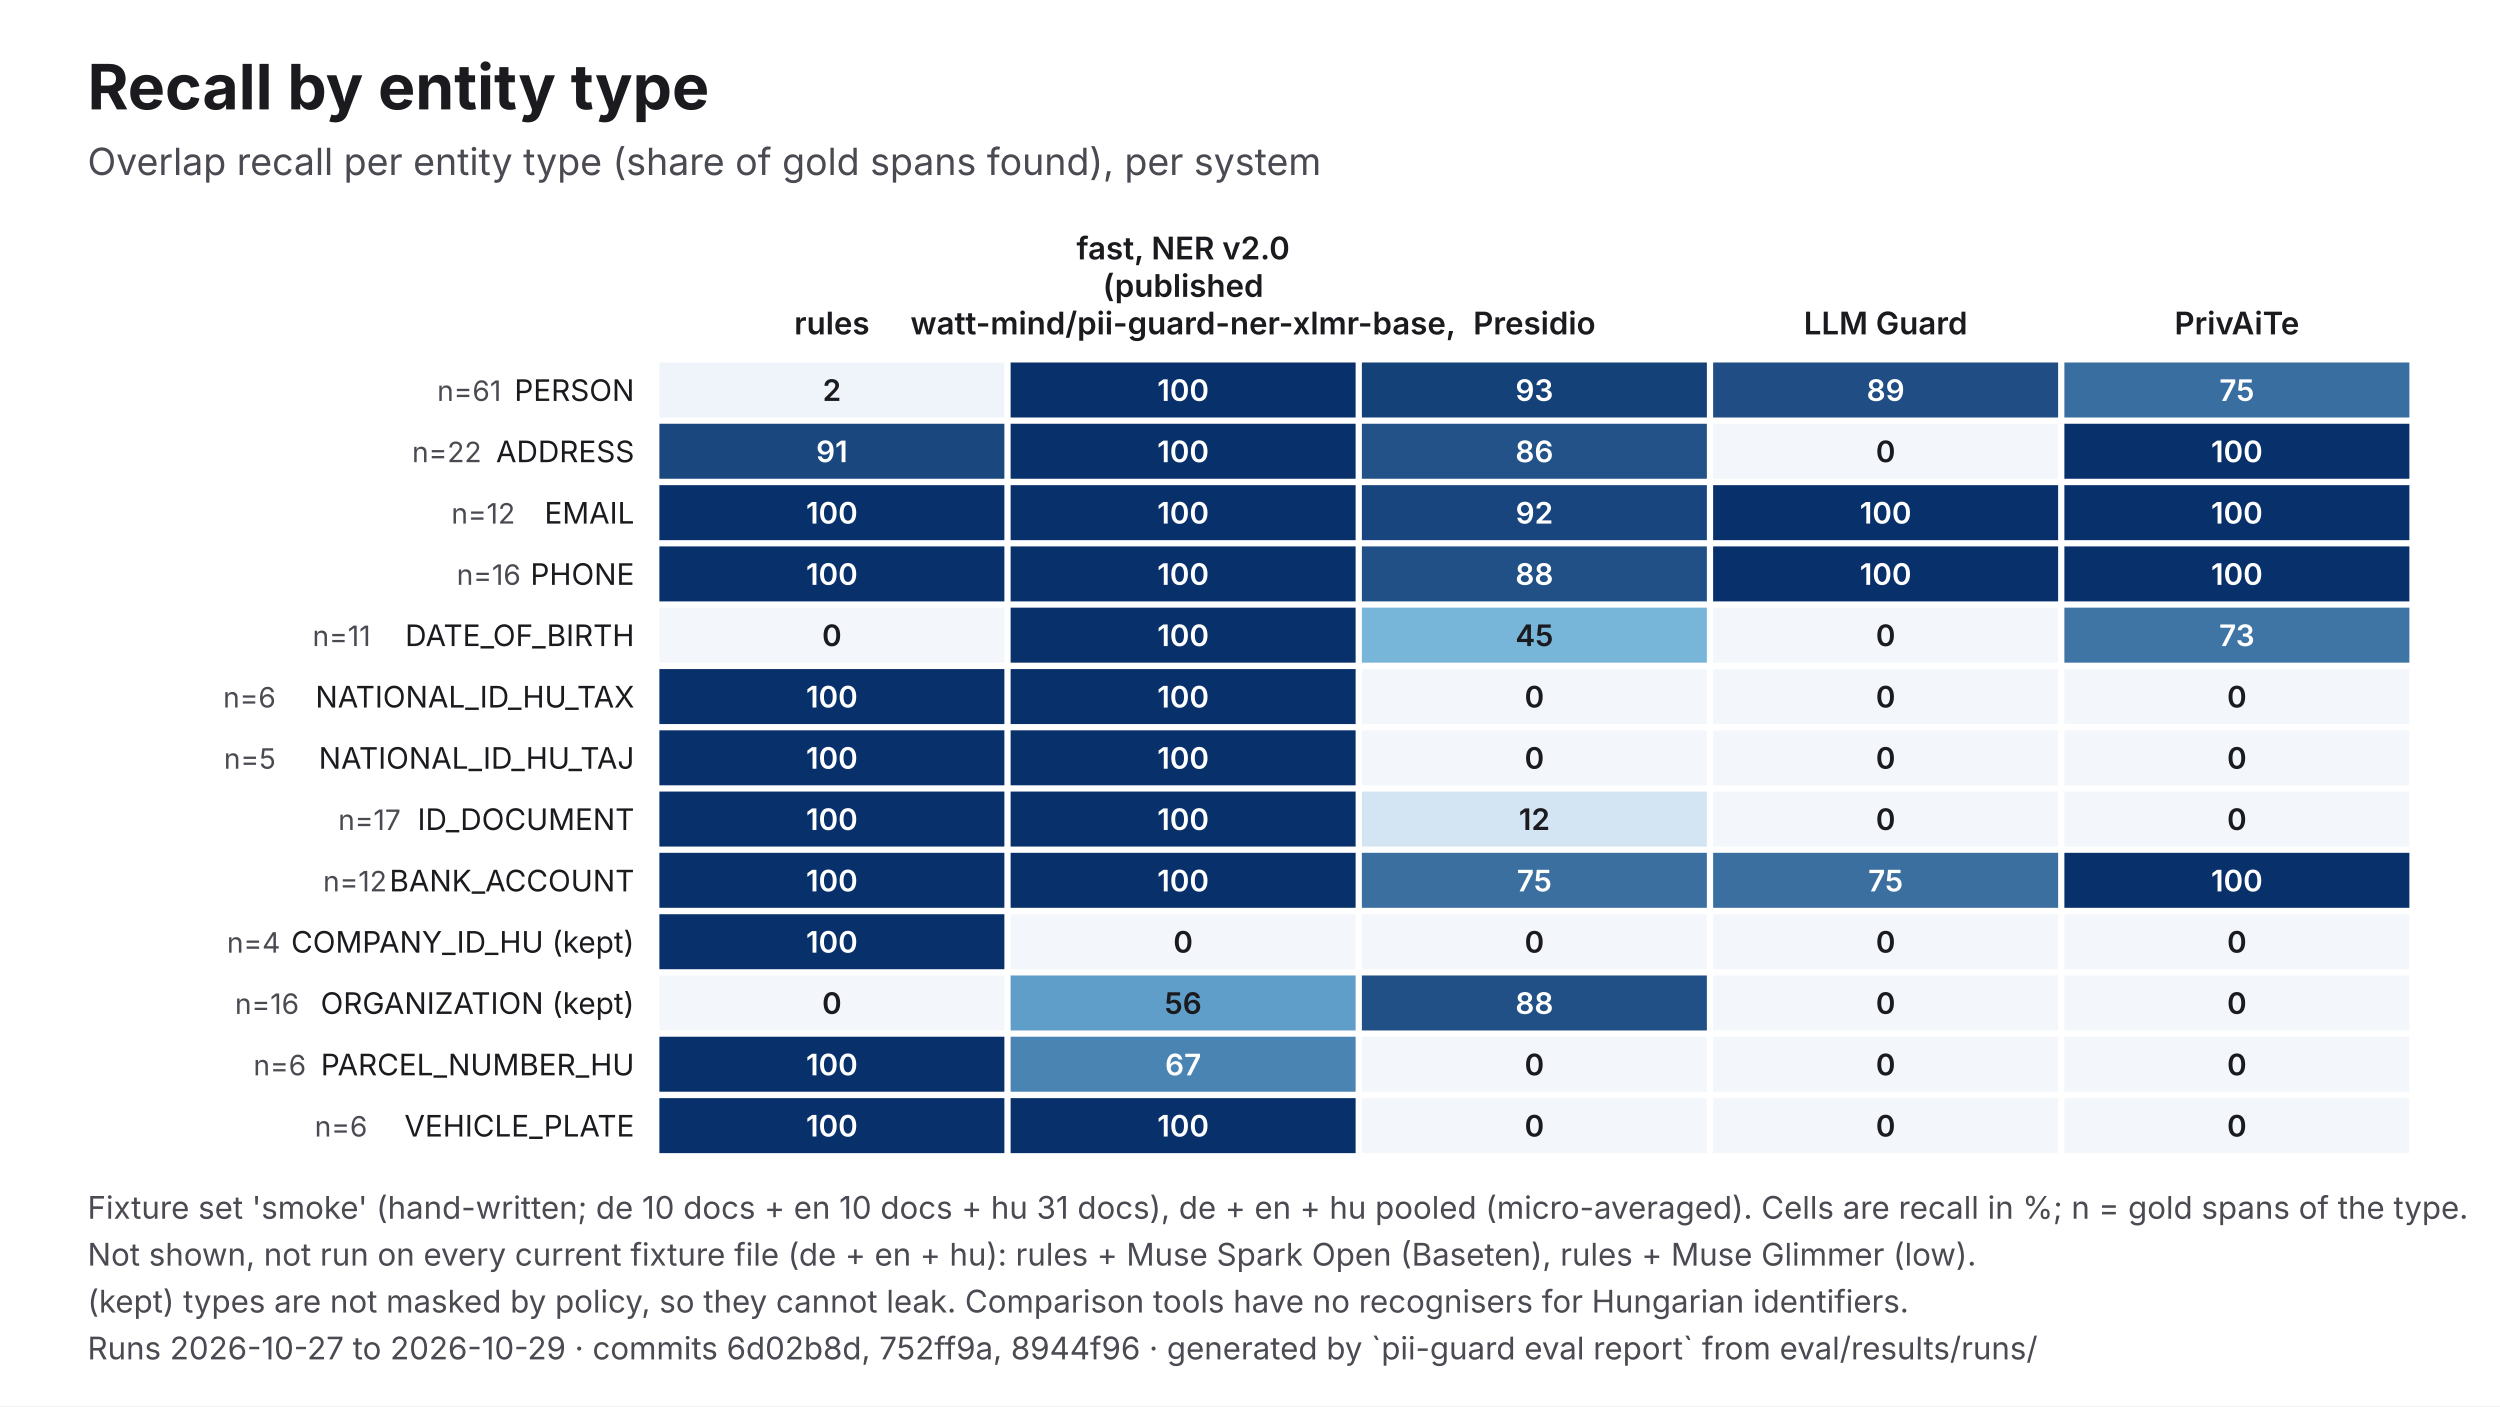
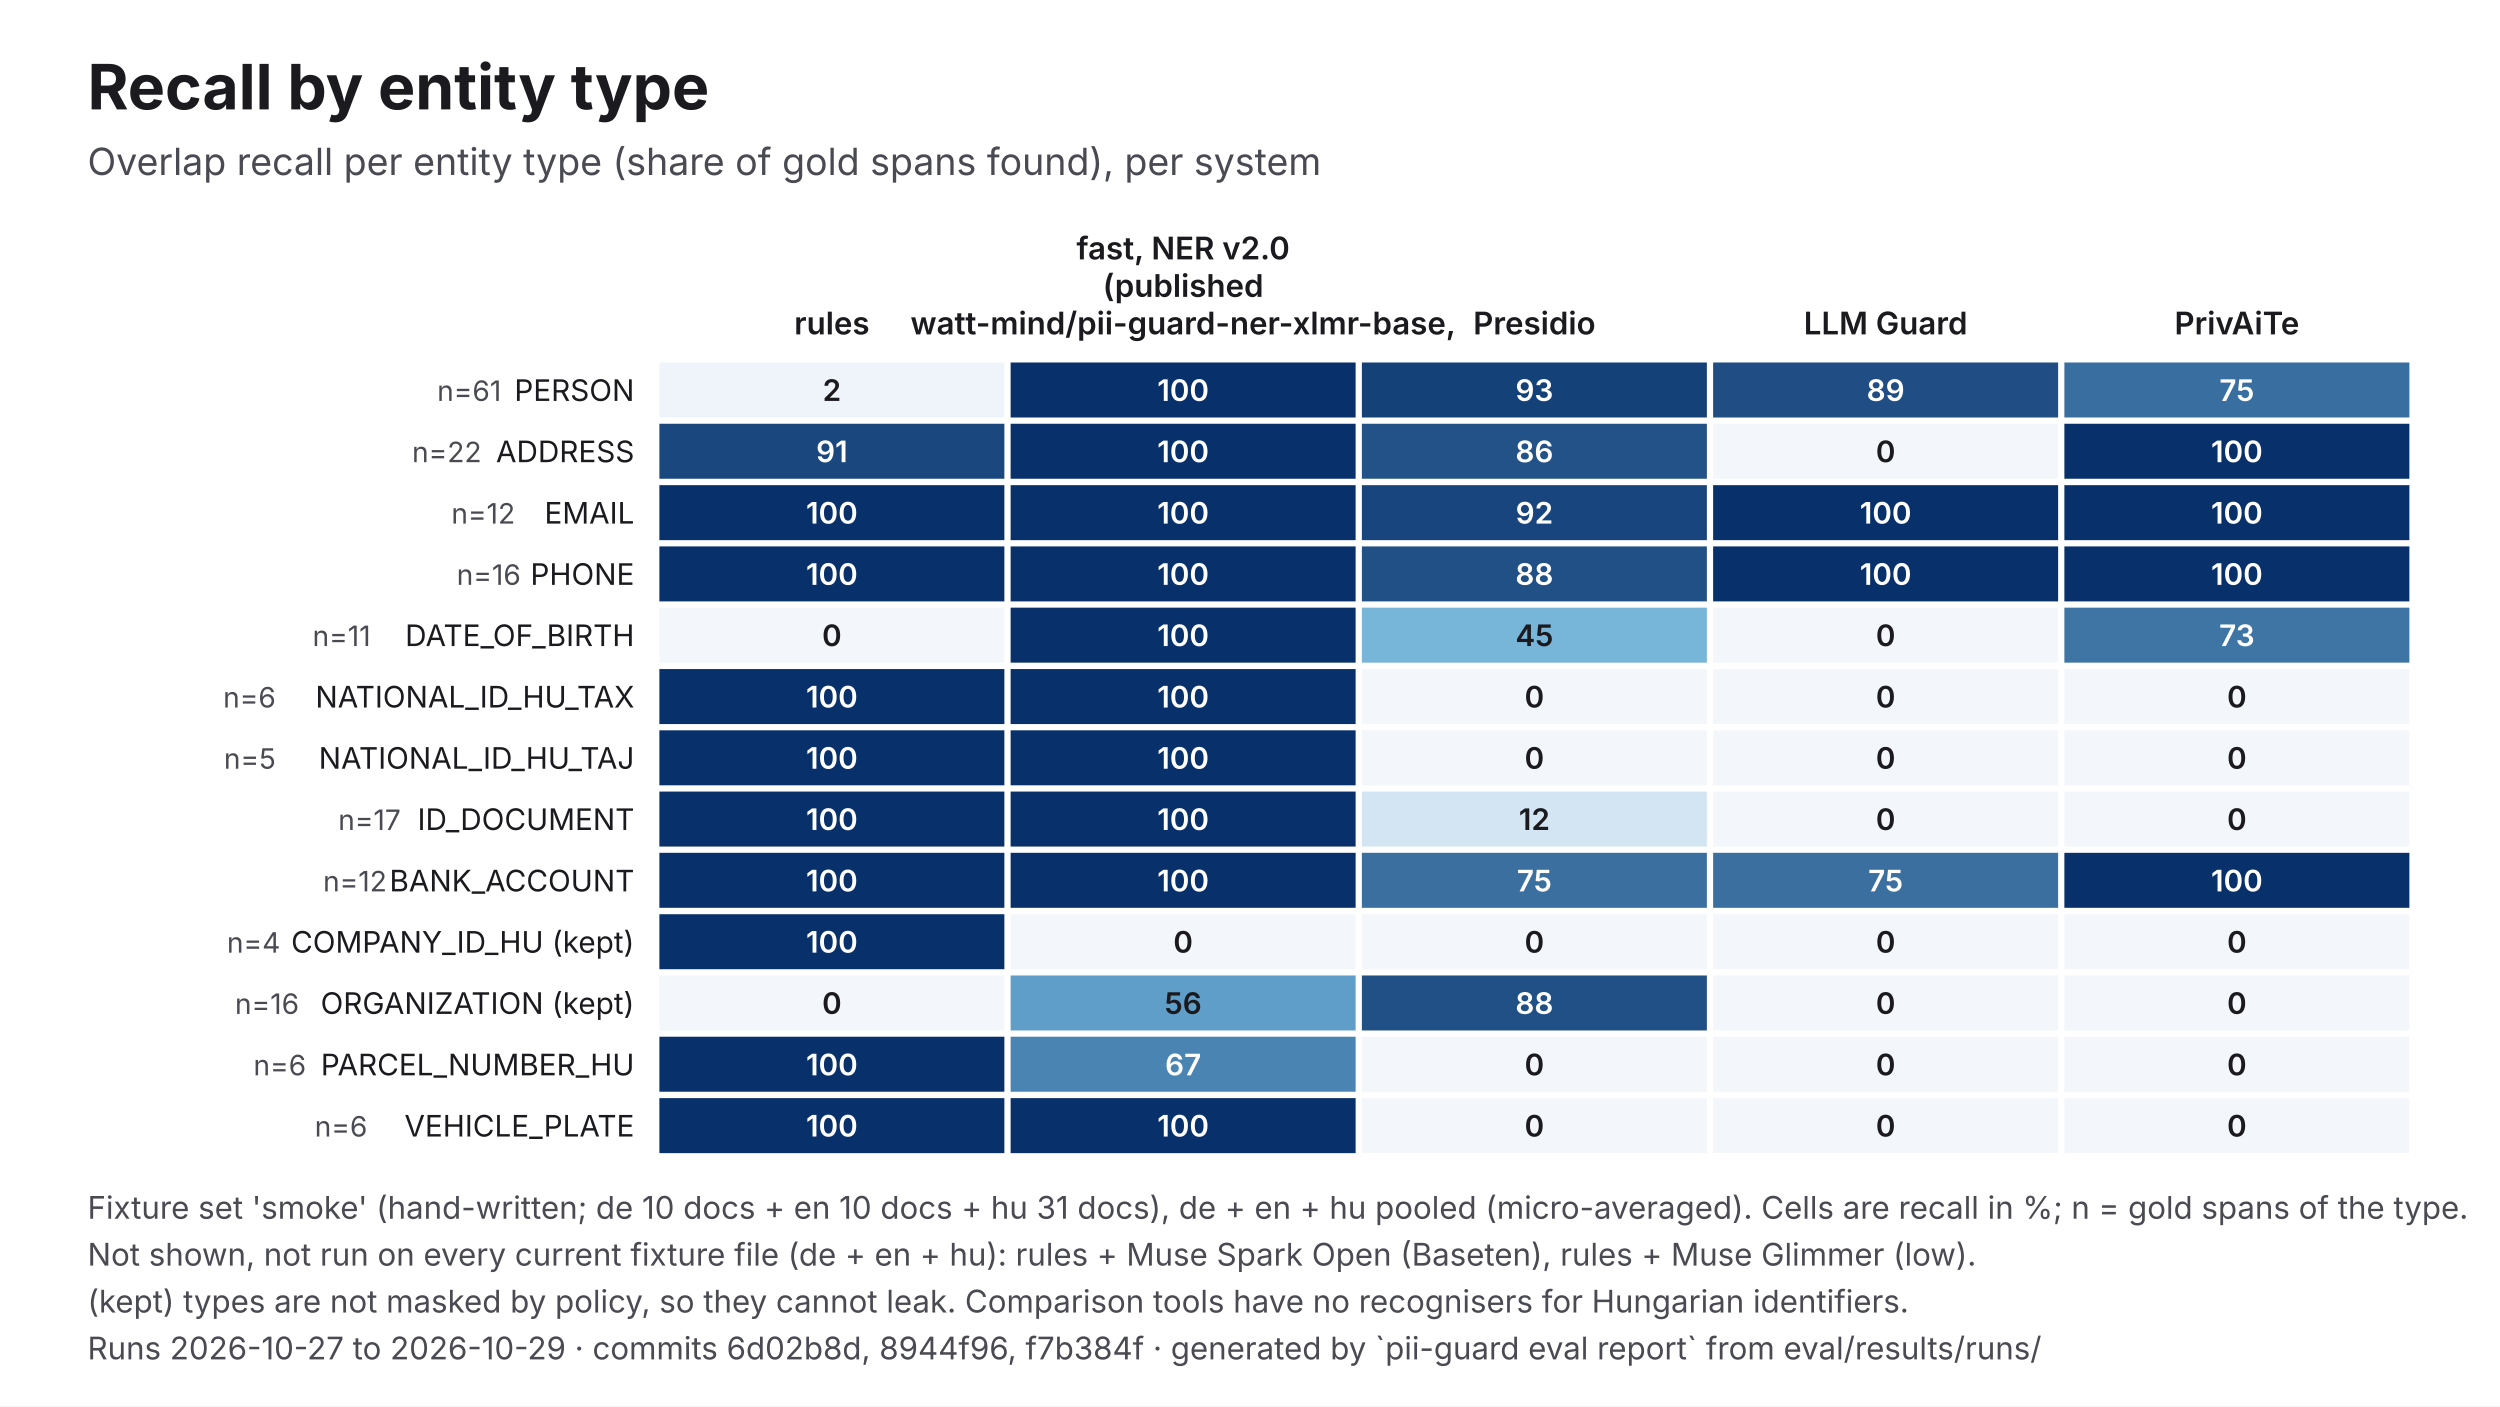
<svg xmlns="http://www.w3.org/2000/svg" viewBox="0 0 1600 900" width="1600" height="900" role="img" aria-labelledby="t d" font-family="Inter, 'Helvetica Neue', Helvetica, Arial, sans-serif">
  <rect width="1600" height="900" fill="#FFFFFF" />
  <text x="56" y="70" font-size="40" fill="#1B1B1F" font-weight="700">Recall by entity type</text>
  <text x="56" y="112" font-size="24" fill="#4A4A52">Overlap recall per entity type (share of gold spans found), per system</text>
  <text x="532.4" y="214" font-size="20" fill="#1B1B1F" text-anchor="middle" font-weight="600">rules</text>
  <text x="757.2" y="166" font-size="20" fill="#1B1B1F" text-anchor="middle" font-weight="600">fast, NER v2.0</text>
  <text x="757.2" y="190" font-size="20" fill="#1B1B1F" text-anchor="middle" font-weight="600">(published</text>
  <text x="757.2" y="214" font-size="20" fill="#1B1B1F" text-anchor="middle" font-weight="600">watt-mind/pii-guard-ner-xlmr-base,</text>
  <text x="982" y="214" font-size="20" fill="#1B1B1F" text-anchor="middle" font-weight="600">Presidio</text>
  <text x="1206.8" y="214" font-size="20" fill="#1B1B1F" text-anchor="middle" font-weight="600">LLM Guard</text>
  <text x="1431.6" y="214" font-size="20" fill="#1B1B1F" text-anchor="middle" font-weight="600">PrivAiTe</text>
  <text x="406" y="256.6" font-size="19" fill="#1B1B1F" text-anchor="end">PERSON</text>
  <text x="320.8" y="256.6" font-size="18" fill="#4A4A52" text-anchor="end">n=61</text>
  <rect x="422" y="232" width="220.8" height="35.2" fill="#EFF4FA" />
  <text x="532.4" y="256.6" font-size="19" fill="#1B1B1F" text-anchor="middle" font-weight="600">2</text>
  <rect x="646.8" y="232" width="220.8" height="35.2" fill="#08306B" />
  <text x="757.2" y="256.6" font-size="19" fill="#FFFFFF" text-anchor="middle" font-weight="600">100</text>
  <rect x="871.6" y="232" width="220.8" height="35.2" fill="#154179" />
  <text x="982" y="256.6" font-size="19" fill="#FFFFFF" text-anchor="middle" font-weight="600">93</text>
  <rect x="1096.4" y="232" width="220.8" height="35.2" fill="#1F4D84" />
  <text x="1206.8" y="256.6" font-size="19" fill="#FFFFFF" text-anchor="middle" font-weight="600">89</text>
  <rect x="1321.2" y="232" width="220.8" height="35.2" fill="#396EA0" />
  <text x="1431.6" y="256.6" font-size="19" fill="#FFFFFF" text-anchor="middle" font-weight="600">75</text>
  <text x="406" y="295.8" font-size="19" fill="#1B1B1F" text-anchor="end">ADDRESS</text>
  <text x="308.2" y="295.8" font-size="18" fill="#4A4A52" text-anchor="end">n=22</text>
  <rect x="422" y="271.2" width="220.8" height="35.2" fill="#1A477E" />
  <text x="532.4" y="295.8" font-size="19" fill="#FFFFFF" text-anchor="middle" font-weight="600">91</text>
  <rect x="646.8" y="271.2" width="220.8" height="35.2" fill="#08306B" />
  <text x="757.2" y="295.8" font-size="19" fill="#FFFFFF" text-anchor="middle" font-weight="600">100</text>
  <rect x="871.6" y="271.2" width="220.8" height="35.2" fill="#235288" />
  <text x="982" y="295.8" font-size="19" fill="#FFFFFF" text-anchor="middle" font-weight="600">86</text>
  <rect x="1096.4" y="271.2" width="220.8" height="35.2" fill="#F3F6FB" />
  <text x="1206.8" y="295.8" font-size="19" fill="#1B1B1F" text-anchor="middle" font-weight="600">0</text>
  <rect x="1321.2" y="271.2" width="220.8" height="35.2" fill="#08306B" />
  <text x="1431.6" y="295.8" font-size="19" fill="#FFFFFF" text-anchor="middle" font-weight="600">100</text>
  <text x="406" y="335.1" font-size="19" fill="#1B1B1F" text-anchor="end">EMAIL</text>
  <text x="329.7" y="335.1" font-size="18" fill="#4A4A52" text-anchor="end">n=12</text>
  <rect x="422" y="310.5" width="220.8" height="35.2" fill="#08306B" />
  <text x="532.4" y="335.1" font-size="19" fill="#FFFFFF" text-anchor="middle" font-weight="600">100</text>
  <rect x="646.8" y="310.5" width="220.8" height="35.2" fill="#08306B" />
  <text x="757.2" y="335.1" font-size="19" fill="#FFFFFF" text-anchor="middle" font-weight="600">100</text>
  <rect x="871.6" y="310.5" width="220.8" height="35.2" fill="#18457D" />
  <text x="982" y="335.1" font-size="19" fill="#FFFFFF" text-anchor="middle" font-weight="600">92</text>
  <rect x="1096.4" y="310.5" width="220.8" height="35.2" fill="#08306B" />
  <text x="1206.8" y="335.1" font-size="19" fill="#FFFFFF" text-anchor="middle" font-weight="600">100</text>
  <rect x="1321.2" y="310.5" width="220.8" height="35.2" fill="#08306B" />
  <text x="1431.6" y="335.1" font-size="19" fill="#FFFFFF" text-anchor="middle" font-weight="600">100</text>
  <text x="406" y="374.3" font-size="19" fill="#1B1B1F" text-anchor="end">PHONE</text>
  <text x="333.3" y="374.3" font-size="18" fill="#4A4A52" text-anchor="end">n=16</text>
  <rect x="422" y="349.7" width="220.8" height="35.2" fill="#08306B" />
  <text x="532.4" y="374.3" font-size="19" fill="#FFFFFF" text-anchor="middle" font-weight="600">100</text>
  <rect x="646.8" y="349.7" width="220.8" height="35.2" fill="#08306B" />
  <text x="757.2" y="374.3" font-size="19" fill="#FFFFFF" text-anchor="middle" font-weight="600">100</text>
  <rect x="871.6" y="349.7" width="220.8" height="35.2" fill="#215086" />
  <text x="982" y="374.3" font-size="19" fill="#FFFFFF" text-anchor="middle" font-weight="600">88</text>
  <rect x="1096.4" y="349.7" width="220.8" height="35.2" fill="#08306B" />
  <text x="1206.8" y="374.3" font-size="19" fill="#FFFFFF" text-anchor="middle" font-weight="600">100</text>
  <rect x="1321.2" y="349.7" width="220.8" height="35.2" fill="#08306B" />
  <text x="1431.6" y="374.3" font-size="19" fill="#FFFFFF" text-anchor="middle" font-weight="600">100</text>
  <text x="406" y="413.5" font-size="19" fill="#1B1B1F" text-anchor="end">DATE_OF_BIRTH</text>
  <text x="237.2" y="413.5" font-size="18" fill="#4A4A52" text-anchor="end">n=11</text>
  <rect x="422" y="388.9" width="220.8" height="35.2" fill="#F3F6FB" />
  <text x="532.4" y="413.5" font-size="19" fill="#1B1B1F" text-anchor="middle" font-weight="600">0</text>
  <rect x="646.8" y="388.9" width="220.8" height="35.2" fill="#08306B" />
  <text x="757.2" y="413.5" font-size="19" fill="#FFFFFF" text-anchor="middle" font-weight="600">100</text>
  <rect x="871.6" y="388.9" width="220.8" height="35.2" fill="#77B5D9" />
  <text x="982" y="413.5" font-size="19" fill="#1B1B1F" text-anchor="middle" font-weight="600">45</text>
  <rect x="1096.4" y="388.9" width="220.8" height="35.2" fill="#F3F6FB" />
  <text x="1206.8" y="413.5" font-size="19" fill="#1B1B1F" text-anchor="middle" font-weight="600">0</text>
  <rect x="1321.2" y="388.9" width="220.8" height="35.2" fill="#3E75A5" />
  <text x="1431.6" y="413.5" font-size="19" fill="#FFFFFF" text-anchor="middle" font-weight="600">73</text>
  <text x="406" y="452.8" font-size="19" fill="#1B1B1F" text-anchor="end">NATIONAL_ID_HU_TAX</text>
  <text x="176.5" y="452.8" font-size="18" fill="#4A4A52" text-anchor="end">n=6</text>
  <rect x="422" y="428.2" width="220.8" height="35.2" fill="#08306B" />
  <text x="532.4" y="452.8" font-size="19" fill="#FFFFFF" text-anchor="middle" font-weight="600">100</text>
  <rect x="646.8" y="428.2" width="220.8" height="35.2" fill="#08306B" />
  <text x="757.2" y="452.8" font-size="19" fill="#FFFFFF" text-anchor="middle" font-weight="600">100</text>
  <rect x="871.6" y="428.2" width="220.8" height="35.2" fill="#F3F6FB" />
  <text x="982" y="452.8" font-size="19" fill="#1B1B1F" text-anchor="middle" font-weight="600">0</text>
  <rect x="1096.4" y="428.2" width="220.8" height="35.2" fill="#F3F6FB" />
  <text x="1206.8" y="452.8" font-size="19" fill="#1B1B1F" text-anchor="middle" font-weight="600">0</text>
  <rect x="1321.2" y="428.2" width="220.8" height="35.2" fill="#F3F6FB" />
  <text x="1431.6" y="452.8" font-size="19" fill="#1B1B1F" text-anchor="middle" font-weight="600">0</text>
  <text x="406" y="492" font-size="19" fill="#1B1B1F" text-anchor="end">NATIONAL_ID_HU_TAJ</text>
  <text x="176.5" y="492" font-size="18" fill="#4A4A52" text-anchor="end">n=5</text>
  <rect x="422" y="467.4" width="220.8" height="35.2" fill="#08306B" />
  <text x="532.4" y="492" font-size="19" fill="#FFFFFF" text-anchor="middle" font-weight="600">100</text>
  <rect x="646.8" y="467.4" width="220.8" height="35.2" fill="#08306B" />
  <text x="757.2" y="492" font-size="19" fill="#FFFFFF" text-anchor="middle" font-weight="600">100</text>
  <rect x="871.6" y="467.4" width="220.8" height="35.2" fill="#F3F6FB" />
  <text x="982" y="492" font-size="19" fill="#1B1B1F" text-anchor="middle" font-weight="600">0</text>
  <rect x="1096.4" y="467.4" width="220.8" height="35.2" fill="#F3F6FB" />
  <text x="1206.8" y="492" font-size="19" fill="#1B1B1F" text-anchor="middle" font-weight="600">0</text>
  <rect x="1321.2" y="467.4" width="220.8" height="35.2" fill="#F3F6FB" />
  <text x="1431.6" y="492" font-size="19" fill="#1B1B1F" text-anchor="middle" font-weight="600">0</text>
  <text x="406" y="531.2" font-size="19" fill="#1B1B1F" text-anchor="end">ID_DOCUMENT</text>
  <text x="256.5" y="531.2" font-size="18" fill="#4A4A52" text-anchor="end">n=17</text>
  <rect x="422" y="506.6" width="220.8" height="35.2" fill="#08306B" />
  <text x="532.4" y="531.2" font-size="19" fill="#FFFFFF" text-anchor="middle" font-weight="600">100</text>
  <rect x="646.8" y="506.6" width="220.8" height="35.2" fill="#08306B" />
  <text x="757.2" y="531.2" font-size="19" fill="#FFFFFF" text-anchor="middle" font-weight="600">100</text>
  <rect x="871.6" y="506.6" width="220.8" height="35.2" fill="#D3E5F2" />
  <text x="982" y="531.2" font-size="19" fill="#1B1B1F" text-anchor="middle" font-weight="600">12</text>
  <rect x="1096.4" y="506.6" width="220.8" height="35.2" fill="#F3F6FB" />
  <text x="1206.8" y="531.2" font-size="19" fill="#1B1B1F" text-anchor="middle" font-weight="600">0</text>
  <rect x="1321.2" y="506.6" width="220.8" height="35.2" fill="#F3F6FB" />
  <text x="1431.6" y="531.2" font-size="19" fill="#1B1B1F" text-anchor="middle" font-weight="600">0</text>
  <text x="406" y="570.5" font-size="19" fill="#1B1B1F" text-anchor="end">BANK_ACCOUNT</text>
  <text x="247.6" y="570.5" font-size="18" fill="#4A4A52" text-anchor="end">n=12</text>
  <rect x="422" y="545.8" width="220.8" height="35.2" fill="#08306B" />
  <text x="532.4" y="570.5" font-size="19" fill="#FFFFFF" text-anchor="middle" font-weight="600">100</text>
  <rect x="646.8" y="545.8" width="220.8" height="35.2" fill="#08306B" />
  <text x="757.2" y="570.5" font-size="19" fill="#FFFFFF" text-anchor="middle" font-weight="600">100</text>
  <rect x="871.6" y="545.8" width="220.8" height="35.2" fill="#3A6FA0" />
  <text x="982" y="570.5" font-size="19" fill="#FFFFFF" text-anchor="middle" font-weight="600">75</text>
  <rect x="1096.4" y="545.8" width="220.8" height="35.2" fill="#3A6FA0" />
  <text x="1206.8" y="570.5" font-size="19" fill="#FFFFFF" text-anchor="middle" font-weight="600">75</text>
  <rect x="1321.2" y="545.8" width="220.8" height="35.2" fill="#08306B" />
  <text x="1431.6" y="570.5" font-size="19" fill="#FFFFFF" text-anchor="middle" font-weight="600">100</text>
  <text x="406" y="609.7" font-size="19" fill="#1B1B1F" text-anchor="end">COMPANY_ID_HU (kept)</text>
  <text x="179.4" y="609.7" font-size="18" fill="#4A4A52" text-anchor="end">n=4</text>
  <rect x="422" y="585.1" width="220.8" height="35.2" fill="#08306B" />
  <text x="532.4" y="609.7" font-size="19" fill="#FFFFFF" text-anchor="middle" font-weight="600">100</text>
  <rect x="646.8" y="585.1" width="220.8" height="35.2" fill="#F3F6FB" />
  <text x="757.2" y="609.7" font-size="19" fill="#1B1B1F" text-anchor="middle" font-weight="600">0</text>
  <rect x="871.6" y="585.1" width="220.8" height="35.2" fill="#F3F6FB" />
  <text x="982" y="609.7" font-size="19" fill="#1B1B1F" text-anchor="middle" font-weight="600">0</text>
  <rect x="1096.4" y="585.1" width="220.8" height="35.2" fill="#F3F6FB" />
  <text x="1206.8" y="609.7" font-size="19" fill="#1B1B1F" text-anchor="middle" font-weight="600">0</text>
  <rect x="1321.2" y="585.1" width="220.8" height="35.2" fill="#F3F6FB" />
  <text x="1431.6" y="609.7" font-size="19" fill="#1B1B1F" text-anchor="middle" font-weight="600">0</text>
  <text x="406" y="648.9" font-size="19" fill="#1B1B1F" text-anchor="end">ORGANIZATION (kept)</text>
  <text x="191.4" y="648.9" font-size="18" fill="#4A4A52" text-anchor="end">n=16</text>
  <rect x="422" y="624.3" width="220.8" height="35.2" fill="#F3F6FB" />
  <text x="532.4" y="648.9" font-size="19" fill="#1B1B1F" text-anchor="middle" font-weight="600">0</text>
  <rect x="646.8" y="624.3" width="220.8" height="35.2" fill="#5F9EC9" />
  <text x="757.2" y="648.9" font-size="19" fill="#1B1B1F" text-anchor="middle" font-weight="600">56</text>
  <rect x="871.6" y="624.3" width="220.8" height="35.2" fill="#215086" />
  <text x="982" y="648.9" font-size="19" fill="#FFFFFF" text-anchor="middle" font-weight="600">88</text>
  <rect x="1096.4" y="624.3" width="220.8" height="35.2" fill="#F3F6FB" />
  <text x="1206.8" y="648.9" font-size="19" fill="#1B1B1F" text-anchor="middle" font-weight="600">0</text>
  <rect x="1321.2" y="624.3" width="220.8" height="35.2" fill="#F3F6FB" />
  <text x="1431.6" y="648.9" font-size="19" fill="#1B1B1F" text-anchor="middle" font-weight="600">0</text>
  <text x="406" y="688.2" font-size="19" fill="#1B1B1F" text-anchor="end">PARCEL_NUMBER_HU</text>
  <text x="195.9" y="688.2" font-size="18" fill="#4A4A52" text-anchor="end">n=6</text>
  <rect x="422" y="663.5" width="220.8" height="35.2" fill="#08306B" />
  <text x="532.4" y="688.2" font-size="19" fill="#FFFFFF" text-anchor="middle" font-weight="600">100</text>
  <rect x="646.8" y="663.5" width="220.8" height="35.2" fill="#4A84B2" />
  <text x="757.2" y="688.2" font-size="19" fill="#FFFFFF" text-anchor="middle" font-weight="600">67</text>
  <rect x="871.6" y="663.5" width="220.8" height="35.2" fill="#F3F6FB" />
  <text x="982" y="688.2" font-size="19" fill="#1B1B1F" text-anchor="middle" font-weight="600">0</text>
  <rect x="1096.4" y="663.5" width="220.8" height="35.2" fill="#F3F6FB" />
  <text x="1206.8" y="688.2" font-size="19" fill="#1B1B1F" text-anchor="middle" font-weight="600">0</text>
  <rect x="1321.2" y="663.5" width="220.8" height="35.2" fill="#F3F6FB" />
  <text x="1431.6" y="688.2" font-size="19" fill="#1B1B1F" text-anchor="middle" font-weight="600">0</text>
  <text x="406" y="727.4" font-size="19" fill="#1B1B1F" text-anchor="end">VEHICLE_PLATE</text>
  <text x="235.1" y="727.4" font-size="18" fill="#4A4A52" text-anchor="end">n=6</text>
  <rect x="422" y="702.8" width="220.8" height="35.2" fill="#08306B" />
  <text x="532.4" y="727.4" font-size="19" fill="#FFFFFF" text-anchor="middle" font-weight="600">100</text>
  <rect x="646.8" y="702.8" width="220.8" height="35.2" fill="#08306B" />
  <text x="757.2" y="727.4" font-size="19" fill="#FFFFFF" text-anchor="middle" font-weight="600">100</text>
  <rect x="871.6" y="702.8" width="220.8" height="35.2" fill="#F3F6FB" />
  <text x="982" y="727.4" font-size="19" fill="#1B1B1F" text-anchor="middle" font-weight="600">0</text>
  <rect x="1096.4" y="702.8" width="220.8" height="35.2" fill="#F3F6FB" />
  <text x="1206.8" y="727.4" font-size="19" fill="#1B1B1F" text-anchor="middle" font-weight="600">0</text>
  <rect x="1321.2" y="702.8" width="220.8" height="35.2" fill="#F3F6FB" />
  <text x="1431.6" y="727.4" font-size="19" fill="#1B1B1F" text-anchor="middle" font-weight="600">0</text>
  <text x="56" y="780" font-size="20" fill="#4A4A52">Fixture set 'smoke' (hand-written; de 10 docs + en 10 docs + hu 31 docs), de + en + hu pooled (micro-averaged). Cells are recall in %; n = gold spans of the type.</text>
  <text x="56" y="810" font-size="20" fill="#4A4A52">Not shown, not run on every current fixture file (de + en + hu): rules + Muse Spark Open (Baseten), rules + Muse Glimmer (low).</text>
  <text x="56" y="840" font-size="20" fill="#4A4A52">(kept) types are not masked by policy, so they cannot leak. Comparison tools have no recognisers for Hungarian identifiers.</text>
-   <text x="56" y="870" font-size="20" fill="#4A4A52">Runs 2026-10-27 to 2026-10-29 · commits 6d02b8d, 752ff9a, 8944f96 · generated by `pii-guard eval report` from eval/results/runs/</text>
+   <text x="56" y="870" font-size="20" fill="#4A4A52">Runs 2026-10-27 to 2026-10-29 · commits 6d02b8d, 8944f96, f7b384f · generated by `pii-guard eval report` from eval/results/runs/</text>
</svg>
